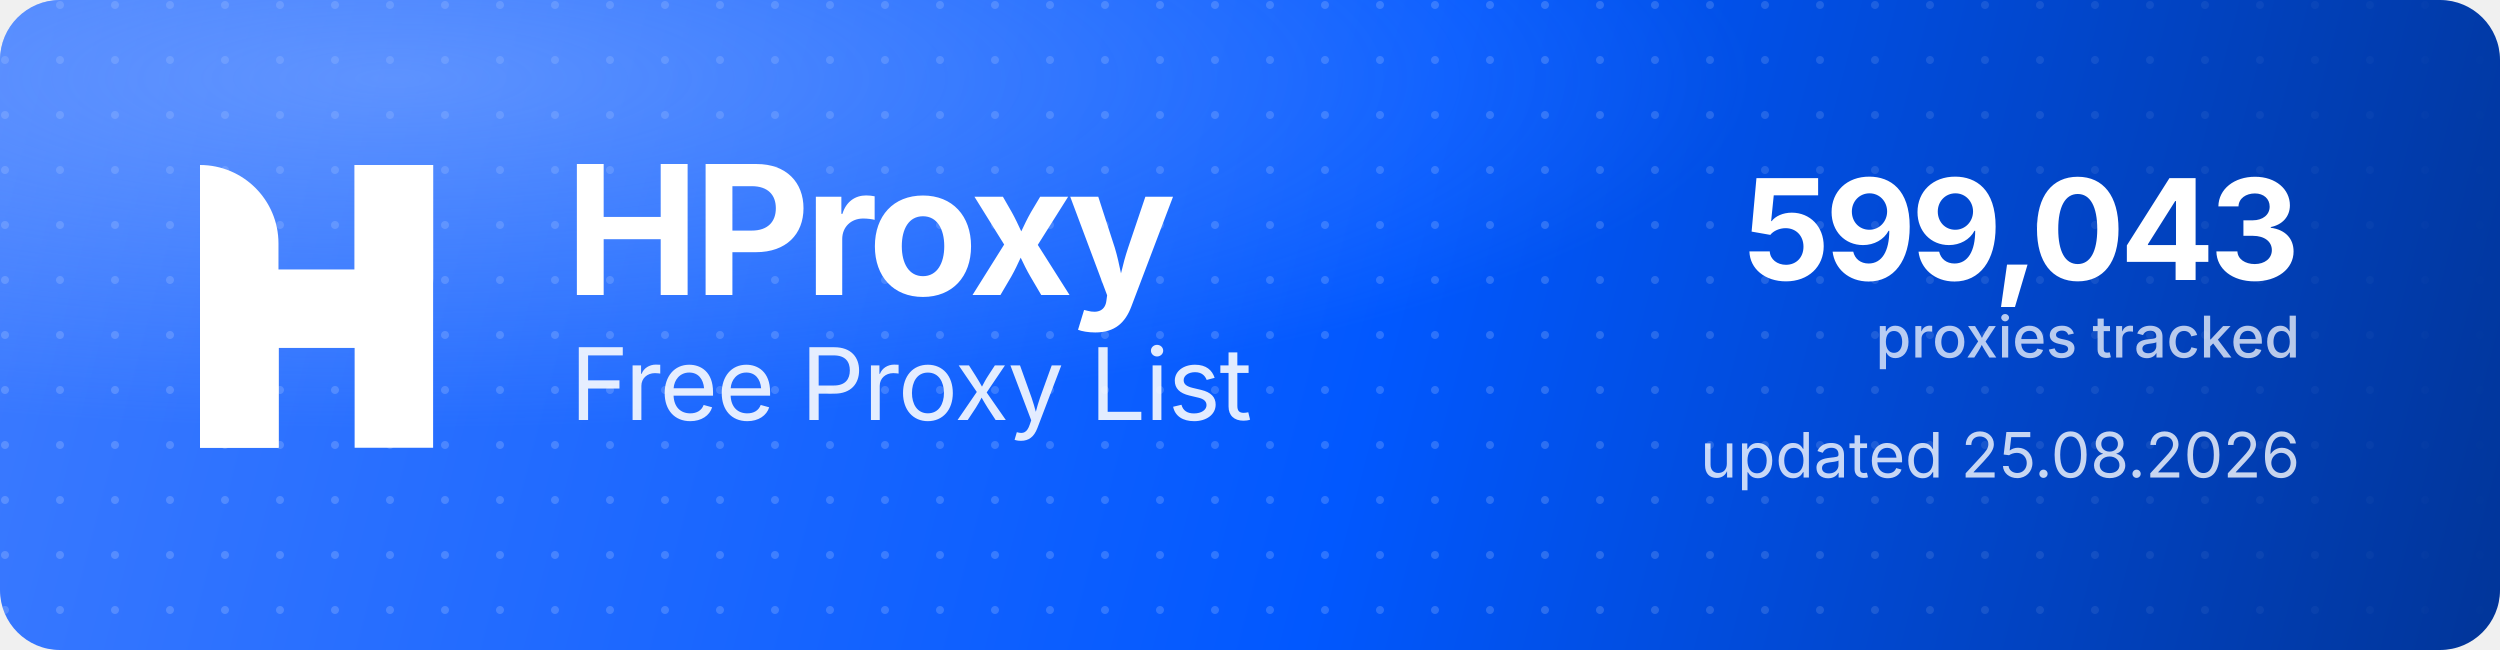
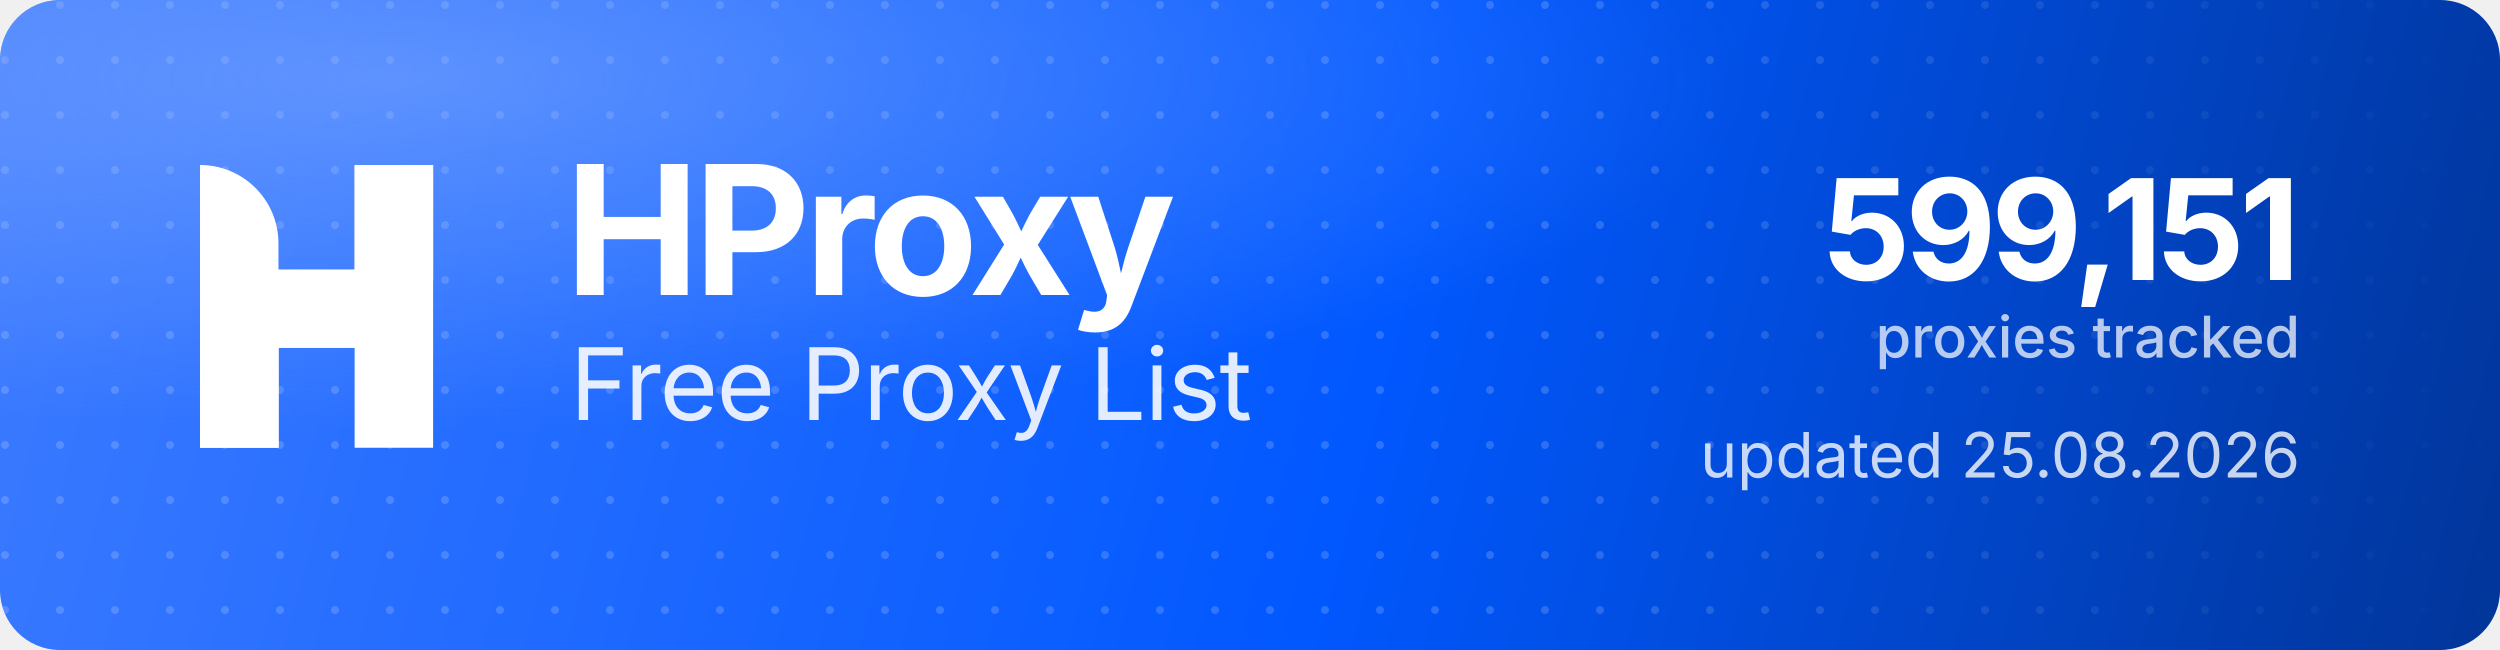
<svg xmlns="http://www.w3.org/2000/svg" width="1000" height="260" viewBox="0 0 1000 260" role="img" aria-label="HProxy Free Proxy List">
  <defs>
    <linearGradient id="hp-bg" x1="0" y1="0" x2="1000" y2="260" gradientUnits="userSpaceOnUse">
      <stop offset="0" stop-color="#3D7BFF" />
      <stop offset="0.55" stop-color="#0158FF" />
      <stop offset="1" stop-color="#013599" />
    </linearGradient>
    <radialGradient id="hp-glow" cx="0.16" cy="0.12" r="0.9">
      <stop offset="0" stop-color="#8FB4FF" stop-opacity="0.5" />
      <stop offset="0.6" stop-color="#8FB4FF" stop-opacity="0" />
    </radialGradient>
    <pattern id="hp-dots" width="22" height="22" patternUnits="userSpaceOnUse">
      <circle cx="2" cy="2" r="1.6" fill="#FFFFFF" fill-opacity="0.17" />
    </pattern>
    <linearGradient id="hp-dot-fade" x1="0" y1="0" x2="1000" y2="0" gradientUnits="userSpaceOnUse">
      <stop offset="0" stop-color="#FFFFFF" stop-opacity="1" />
      <stop offset="0.62" stop-color="#FFFFFF" stop-opacity="1" />
      <stop offset="1" stop-color="#FFFFFF" stop-opacity="0" />
    </linearGradient>
    <mask id="hp-dot-mask">
      <rect width="1000" height="260" fill="url(#hp-dot-fade)" />
    </mask>
  </defs>
  <rect width="1000" height="260" rx="24" fill="url(#hp-bg)" />
  <rect width="1000" height="260" rx="24" fill="url(#hp-dots)" mask="url(#hp-dot-mask)" />
  <rect width="1000" height="260" rx="24" fill="url(#hp-glow)" />
  <g transform="translate(80,66) scale(4.35)" fill="#FFFFFF">
    <path d="M0 0V0C3.985 0 7.216 3.231 7.216 7.216V26H0V0Z" />
    <rect x="14.219" width="7.216" height="26" />
    <path d="M7.235 26H0V15.971C0 12.455 2.851 9.604 6.367 9.604H14.22V0H21.437V10.453C21.437 13.97 18.586 16.82 15.069 16.82H7.235V26Z" />
  </g>
  <text x="226" y="118" font-family="'Geist','Inter','Segoe UI',system-ui,-apple-system,Helvetica,Arial,sans-serif" font-size="72" font-weight="700" letter-spacing="-2.3" fill="#FFFFFF">HProxy</text>
  <text x="228" y="168" font-family="'Geist','Inter','Segoe UI',system-ui,-apple-system,Helvetica,Arial,sans-serif" font-size="40" font-weight="400" letter-spacing="-0.5" fill="#FFFFFF" fill-opacity="0.88">Free Proxy List</text>
-   <text x="920" y="112" text-anchor="end" font-family="'Geist','Inter','Segoe UI',system-ui,-apple-system,Helvetica,Arial,sans-serif" font-size="56" font-weight="700" letter-spacing="-2" fill="#FFFFFF">599,043</text>
+   <text x="920" y="112" text-anchor="end" font-family="'Geist','Inter','Segoe UI',system-ui,-apple-system,Helvetica,Arial,sans-serif" font-size="56" font-weight="700" letter-spacing="-2" fill="#FFFFFF">599,151</text>
  <text x="920" y="143" text-anchor="end" font-family="'Geist','Inter','Segoe UI',system-ui,-apple-system,Helvetica,Arial,sans-serif" font-size="23" font-weight="500" fill="#FFFFFF" fill-opacity="0.72">proxies tracked</text>
  <text x="920" y="191" text-anchor="end" font-family="'Geist','Inter','Segoe UI',system-ui,-apple-system,Helvetica,Arial,sans-serif" font-size="25" font-weight="400" fill="#FFFFFF" fill-opacity="0.78">updated 25.08.2026</text>
</svg>
